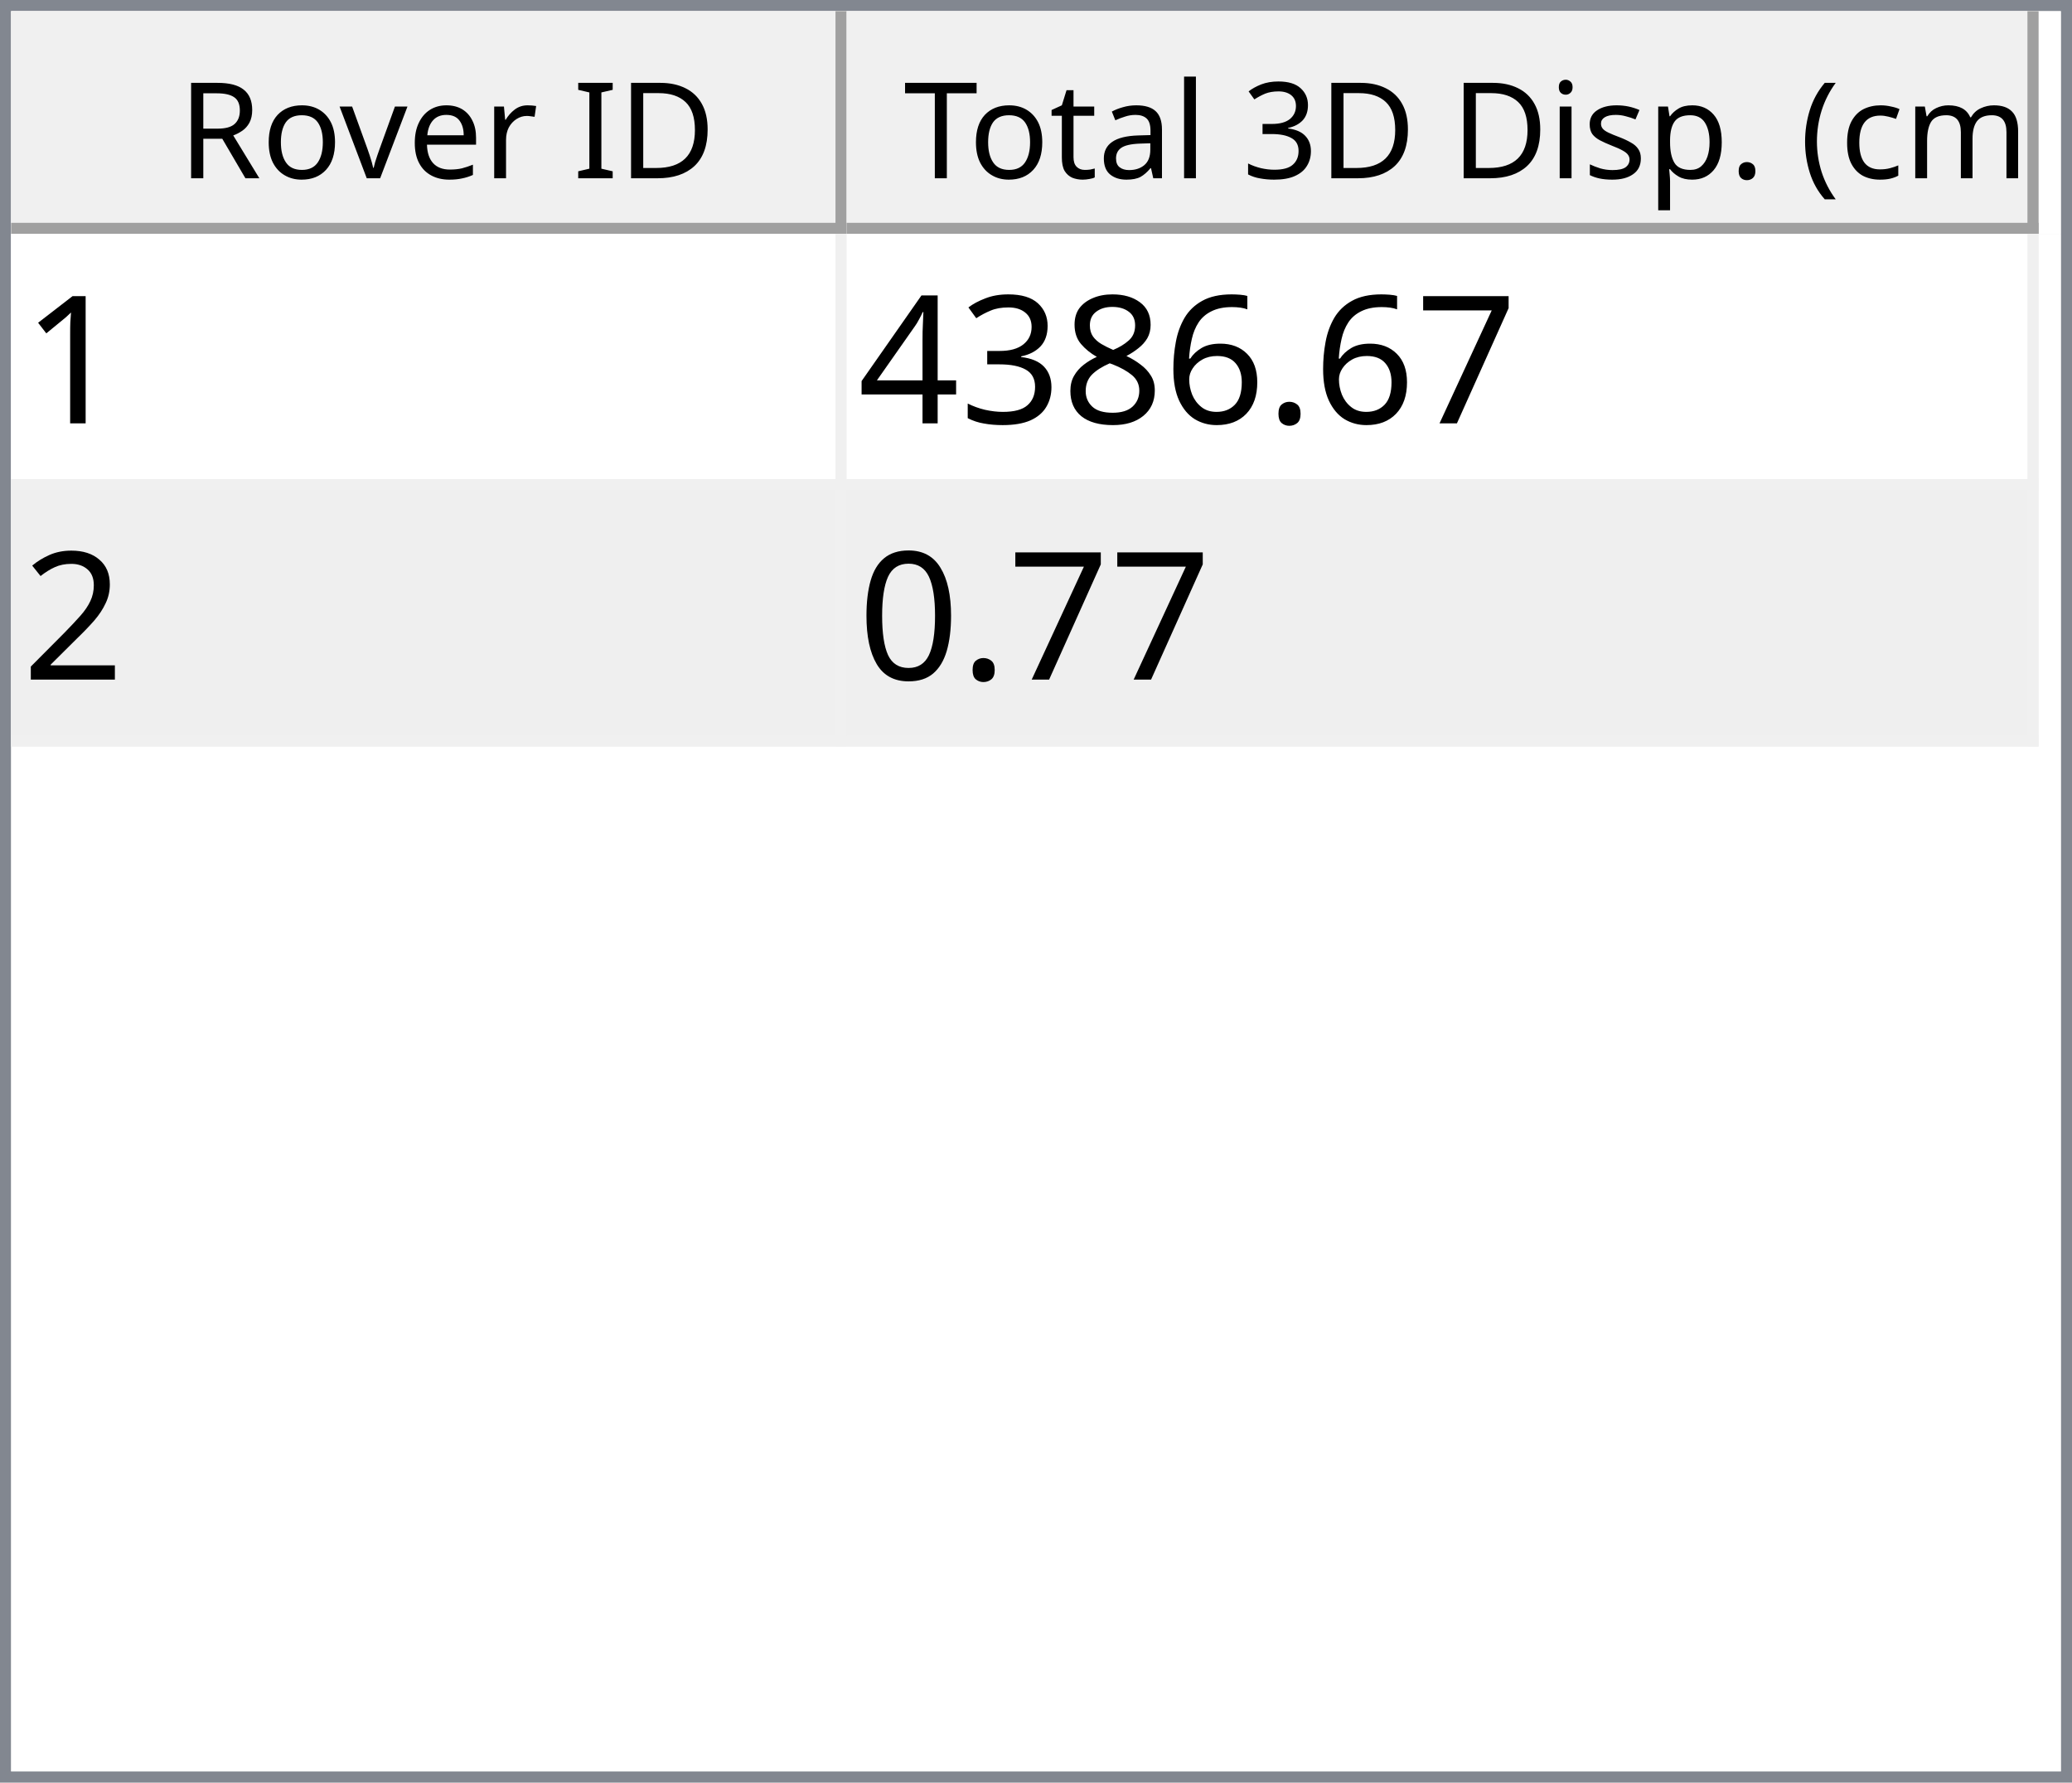
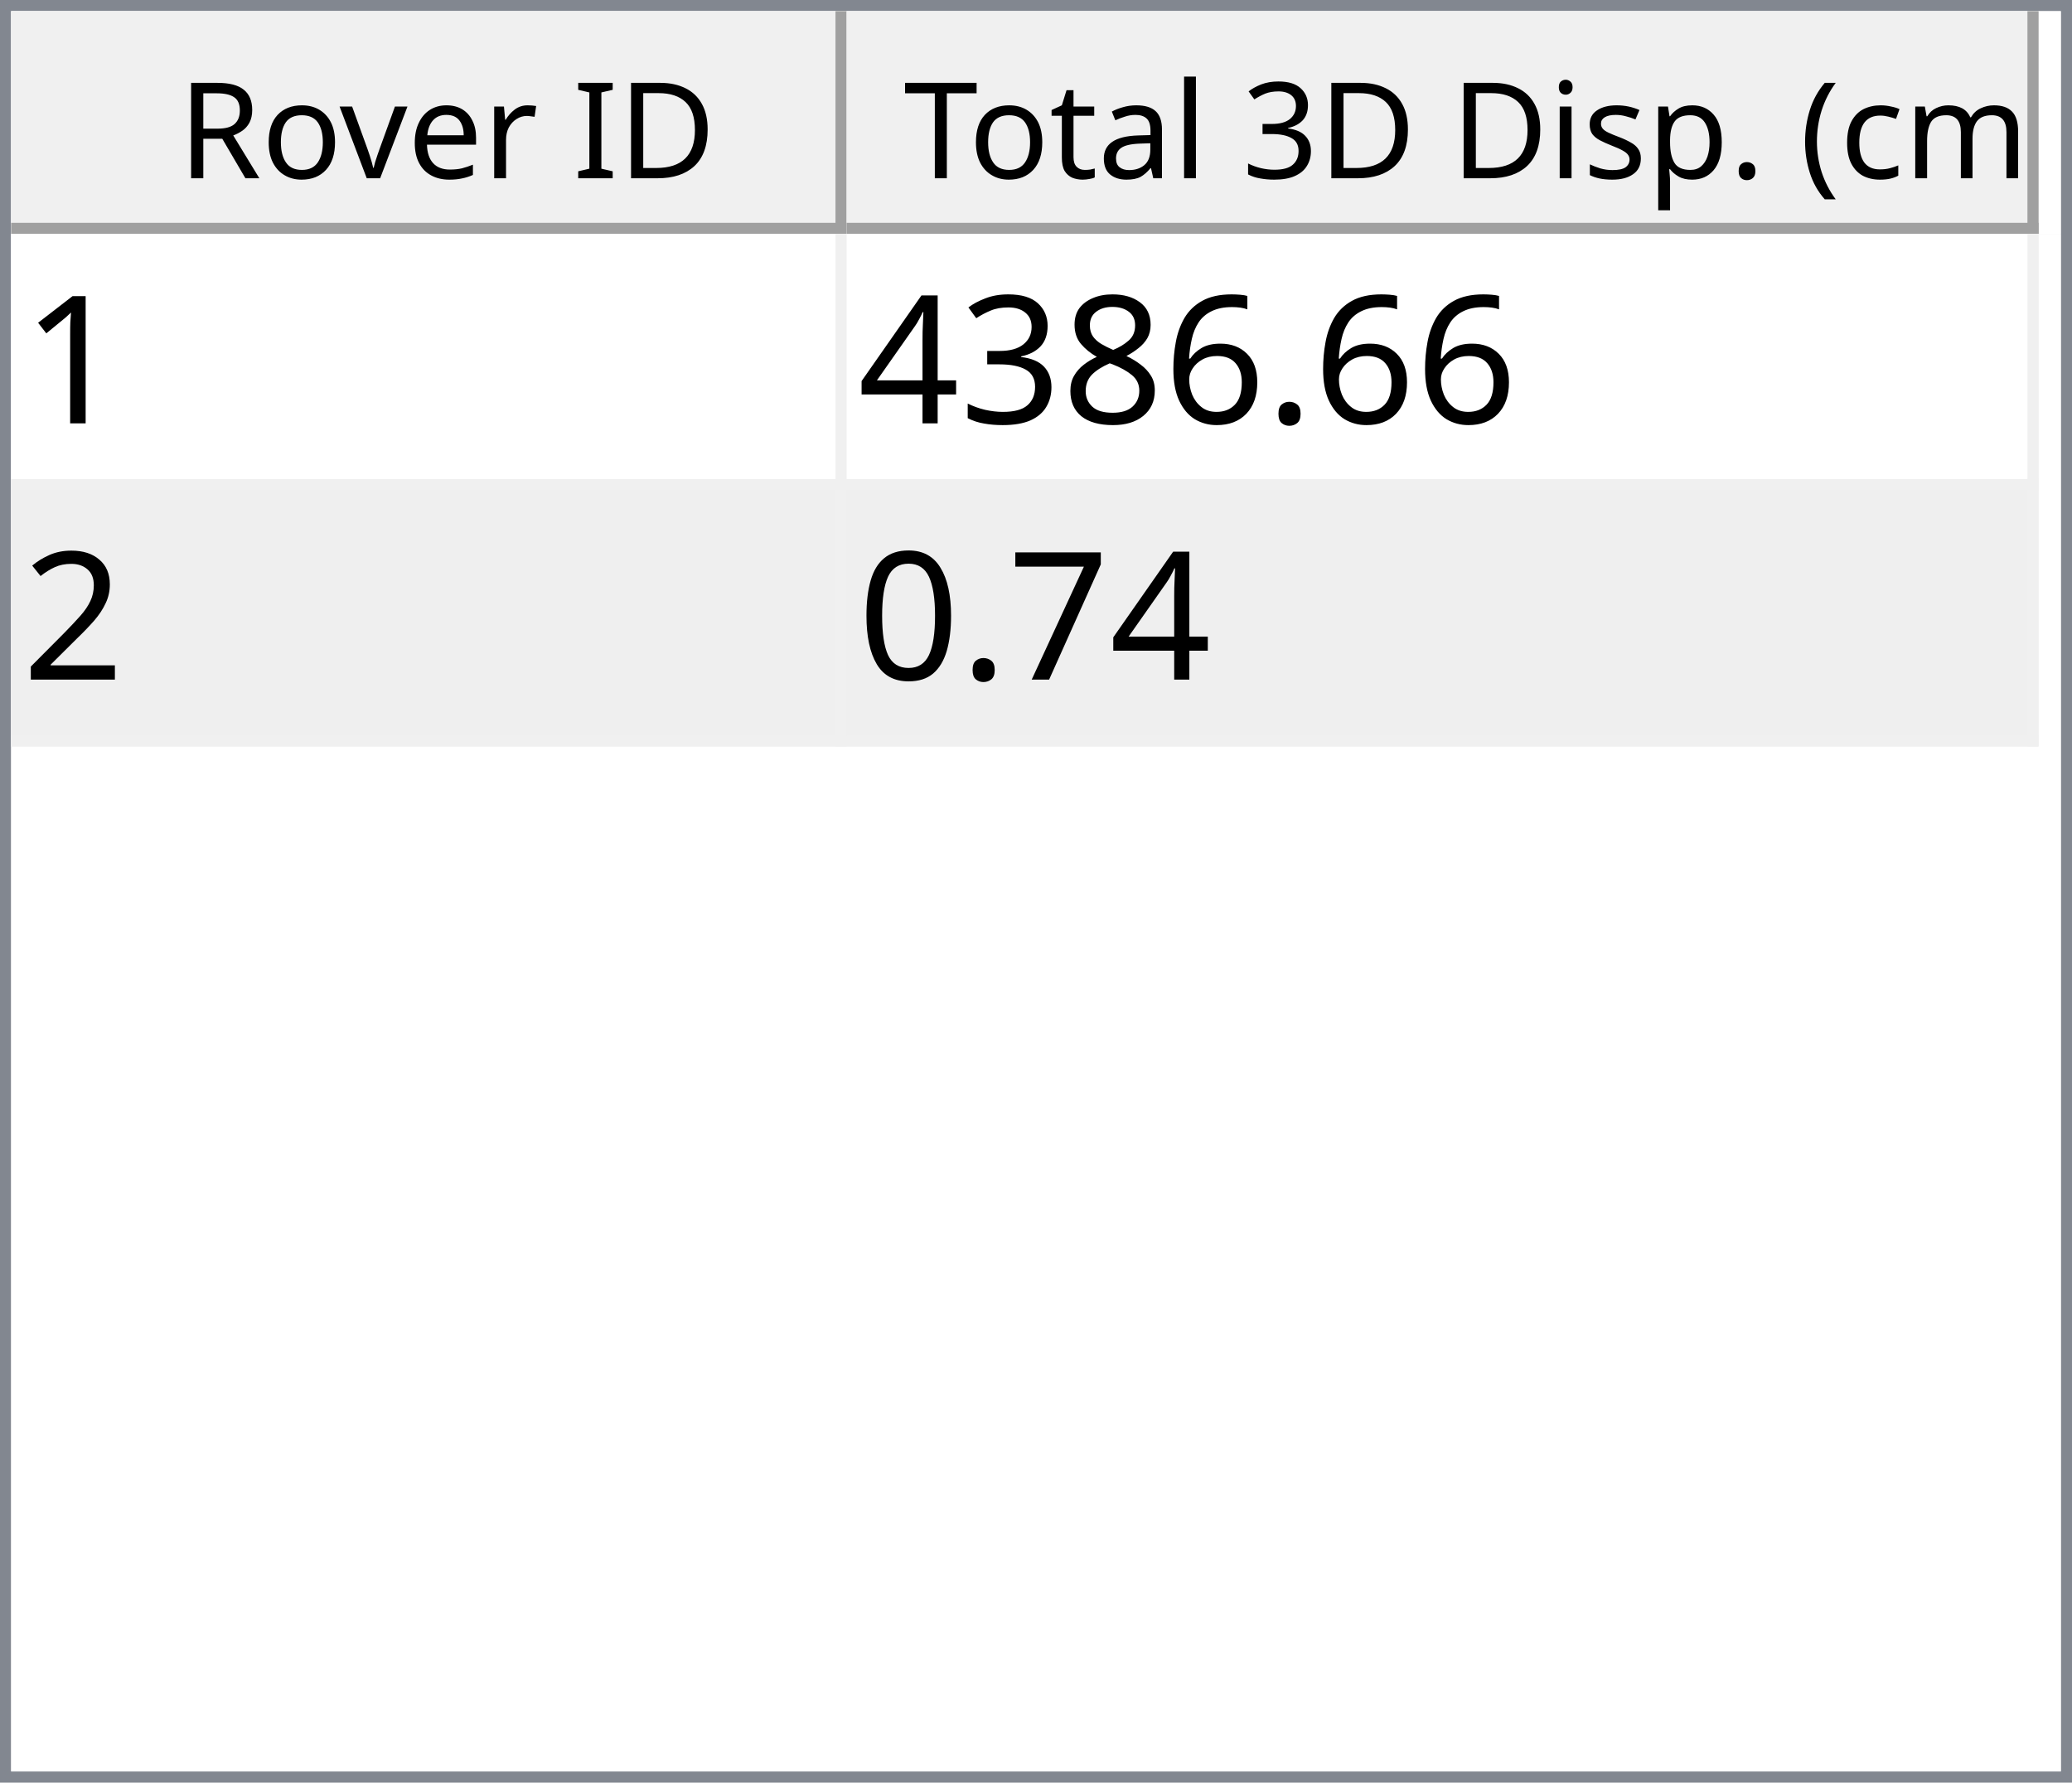
<svg xmlns="http://www.w3.org/2000/svg" style="fill-opacity:1; color-rendering:auto; color-interpolation:auto; text-rendering:auto; stroke:black; stroke-linecap:square; stroke-miterlimit:10; shape-rendering:auto; stroke-opacity:1; fill:black; stroke-dasharray:none; font-weight:normal; stroke-width:1; font-family:'Dialog'; font-style:normal; stroke-linejoin:miter; font-size:12px; stroke-dashoffset:0; image-rendering:auto;" width="186" height="160">
  <defs id="genericDefs" />
  <g>
    <defs id="defs1">
      <clipPath clipPathUnits="userSpaceOnUse" id="clipPath1">
        <path d="M0 0 L186 0 L186 160 L0 160 L0 0 Z" />
      </clipPath>
      <clipPath clipPathUnits="userSpaceOnUse" id="clipPath2">
        <path d="M0 0 L0 160 L186 160 L186 0 Z" />
      </clipPath>
      <clipPath clipPathUnits="userSpaceOnUse" id="clipPath3">
        <path d="M0 0 L0 20 L184 20 L184 0 Z" />
      </clipPath>
      <clipPath clipPathUnits="userSpaceOnUse" id="clipPath4">
        <path d="M0 0 L0 20 L75 20 L75 0 Z" />
      </clipPath>
      <clipPath clipPathUnits="userSpaceOnUse" id="clipPath5">
        <path d="M1 1 L1 19 L74 19 L74 1 Z" />
      </clipPath>
      <clipPath clipPathUnits="userSpaceOnUse" id="clipPath6">
        <path d="M0 0 L0 18 L73 18 L73 0 Z" />
      </clipPath>
      <clipPath clipPathUnits="userSpaceOnUse" id="clipPath7">
        <path d="M-0.5 -0.5 L-0.5 19.5 L74.5 19.5 L74.5 -0.5 Z" />
      </clipPath>
      <clipPath clipPathUnits="userSpaceOnUse" id="clipPath8">
        <path d="M0 0 L0 20 L107 20 L107 0 Z" />
      </clipPath>
      <clipPath clipPathUnits="userSpaceOnUse" id="clipPath9">
        <path d="M1 1 L1 19 L106 19 L106 1 Z" />
      </clipPath>
      <clipPath clipPathUnits="userSpaceOnUse" id="clipPath10">
        <path d="M0 0 L0 18 L105 18 L105 0 Z" />
      </clipPath>
      <clipPath clipPathUnits="userSpaceOnUse" id="clipPath11">
        <path d="M-0.5 -0.5 L-0.5 19.5 L106.5 19.5 L106.5 -0.5 Z" />
      </clipPath>
      <clipPath clipPathUnits="userSpaceOnUse" id="clipPath12">
        <path d="M0 0 L0 138 L184 138 L184 0 Z" />
      </clipPath>
      <clipPath clipPathUnits="userSpaceOnUse" id="clipPath13">
        <path d="M0 0 L0 46 L182 46 L182 0 Z" />
      </clipPath>
      <clipPath clipPathUnits="userSpaceOnUse" id="clipPath14">
        <path d="M-0.5 -0.5 L-0.5 45.5 L181.5 45.5 L181.5 -0.5 Z" />
      </clipPath>
      <clipPath clipPathUnits="userSpaceOnUse" id="clipPath15">
        <path d="M0 0 L0 22 L74 22 L74 0 Z" />
      </clipPath>
      <clipPath clipPathUnits="userSpaceOnUse" id="clipPath16">
        <path d="M0 0 L0 22 L106 22 L106 0 Z" />
      </clipPath>
      <font horiz-adv-x="64.551" id="font1">
        <font-face ascent="107.91" descent="25.098" units-per-em="100" style="font-style:normal; font-family:Segoe UI; font-weight:normal;" />
        <missing-glyph horiz-adv-x="64.551" d="M8.109 0 L8.109 68.266 L56.453 68.266 L56.453 0 L8.109 0 ZM15.328 7.234 L49.219 7.234 L49.219 61.031 L15.328 61.031 L15.328 7.234 Z" />
        <glyph unicode="D" horiz-adv-x="70.117" d="M9.188 0 L9.188 70.016 L28.516 70.016 Q65.531 70.016 65.531 35.891 Q65.531 19.672 55.25 9.836 Q44.969 0 27.734 0 L9.188 0 ZM17.391 62.594 L17.391 7.422 L27.828 7.422 Q41.609 7.422 49.273 14.797 Q56.938 22.172 56.938 35.688 Q56.938 62.594 28.328 62.594 L17.391 62.594 Z" />
        <glyph unicode="I" horiz-adv-x="26.611" d="M17.391 0 L9.188 0 L9.188 70.016 L17.391 70.016 L17.391 0 Z" />
        <glyph unicode=" " horiz-adv-x="27.393" d="" />
        <glyph unicode="r" horiz-adv-x="34.766" d="M34.188 41.891 Q32.078 43.5 28.125 43.5 Q23 43.5 19.555 38.672 Q16.109 33.844 16.109 25.484 L16.109 0 L8.109 0 L8.109 50 L16.109 50 L16.109 39.703 L16.312 39.703 Q18.016 44.969 21.531 47.922 Q25.047 50.875 29.391 50.875 Q32.516 50.875 34.188 50.203 L34.188 41.891 Z" />
        <glyph unicode="e" horiz-adv-x="52.295" d="M48.297 23 L12.984 23 Q13.188 14.656 17.484 10.109 Q21.781 5.562 29.297 5.562 Q37.75 5.562 44.828 11.141 L44.828 3.609 Q38.234 -1.172 27.391 -1.172 Q16.797 -1.172 10.742 5.641 Q4.688 12.453 4.688 24.812 Q4.688 36.469 11.305 43.82 Q17.922 51.172 27.734 51.172 Q37.547 51.172 42.922 44.828 Q48.297 38.484 48.297 27.203 L48.297 23 ZM40.094 29.781 Q40.047 36.719 36.75 40.578 Q33.453 44.438 27.594 44.438 Q21.922 44.438 17.969 40.383 Q14.016 36.328 13.094 29.781 L40.094 29.781 Z" />
        <glyph unicode="v" horiz-adv-x="47.9" d="M47.406 50 L27.484 0 L19.625 0 L0.688 50 L9.469 50 L22.172 13.672 Q23.578 9.672 23.922 6.688 L24.125 6.688 Q24.609 10.453 25.688 13.484 L38.969 50 L47.406 50 Z" />
        <glyph unicode="o" horiz-adv-x="58.594" d="M29 -1.172 Q17.922 -1.172 11.305 5.836 Q4.688 12.844 4.688 24.422 Q4.688 37.016 11.57 44.094 Q18.453 51.172 30.172 51.172 Q41.359 51.172 47.633 44.289 Q53.906 37.406 53.906 25.203 Q53.906 13.234 47.141 6.031 Q40.375 -1.172 29 -1.172 ZM29.594 44.438 Q21.875 44.438 17.383 39.188 Q12.891 33.938 12.891 24.703 Q12.891 15.828 17.43 10.695 Q21.969 5.562 29.594 5.562 Q37.359 5.562 41.531 10.594 Q45.703 15.625 45.703 24.906 Q45.703 34.281 41.531 39.359 Q37.359 44.438 29.594 44.438 Z" />
        <glyph unicode="R" horiz-adv-x="59.814" d="M59.375 0 L49.609 0 L37.891 19.625 Q36.281 22.359 34.766 24.289 Q33.25 26.219 31.664 27.438 Q30.078 28.656 28.25 29.219 Q26.422 29.781 24.125 29.781 L17.391 29.781 L17.391 0 L9.188 0 L9.188 70.016 L30.078 70.016 Q34.672 70.016 38.555 68.867 Q42.438 67.719 45.289 65.375 Q48.141 63.031 49.758 59.547 Q51.375 56.062 51.375 51.375 Q51.375 47.703 50.273 44.656 Q49.172 41.609 47.148 39.211 Q45.125 36.812 42.266 35.133 Q39.406 33.453 35.844 32.516 L35.844 32.328 Q37.594 31.547 38.891 30.547 Q40.188 29.547 41.359 28.18 Q42.531 26.812 43.68 25.078 Q44.828 23.344 46.234 21.047 L59.375 0 ZM17.391 62.594 L17.391 37.203 L28.516 37.203 Q31.594 37.203 34.203 38.133 Q36.812 39.062 38.719 40.797 Q40.625 42.531 41.703 45.047 Q42.781 47.562 42.781 50.688 Q42.781 56.297 39.141 59.445 Q35.5 62.594 28.609 62.594 L17.391 62.594 Z" />
        <glyph unicode=")" horiz-adv-x="30.176" d="M8.297 -15.922 L1.172 -15.922 Q16.406 2.344 16.406 26.812 Q16.406 51.469 1.078 70.016 L8.297 70.016 Q23.531 52.156 23.531 26.703 Q23.531 1.375 8.297 -15.922 Z" />
        <glyph unicode="m" horiz-adv-x="86.133" d="M79.109 0 L71.094 0 L71.094 28.719 Q71.094 37.016 68.531 40.727 Q65.969 44.438 59.906 44.438 Q54.781 44.438 51.195 39.75 Q47.609 35.062 47.609 28.516 L47.609 0 L39.594 0 L39.594 29.688 Q39.594 44.438 28.219 44.438 Q22.953 44.438 19.531 40.016 Q16.109 35.594 16.109 28.516 L16.109 0 L8.109 0 L8.109 50 L16.109 50 L16.109 42.094 L16.312 42.094 Q21.625 51.172 31.844 51.172 Q36.969 51.172 40.773 48.312 Q44.578 45.453 46 40.828 Q51.562 51.172 62.594 51.172 Q79.109 51.172 79.109 30.812 L79.109 0 Z" />
        <glyph unicode="c" horiz-adv-x="46.191" d="M42.188 2.297 Q36.422 -1.172 28.516 -1.172 Q17.828 -1.172 11.258 5.789 Q4.688 12.75 4.688 23.828 Q4.688 36.188 11.766 43.68 Q18.844 51.172 30.672 51.172 Q37.25 51.172 42.281 48.734 L42.281 40.531 Q36.719 44.438 30.375 44.438 Q22.703 44.438 17.797 38.945 Q12.891 33.453 12.891 24.516 Q12.891 15.719 17.508 10.641 Q22.125 5.562 29.891 5.562 Q36.422 5.562 42.188 9.906 L42.188 2.297 Z" />
        <glyph unicode="(" horiz-adv-x="30.176" d="M29.109 -15.922 L21.969 -15.922 Q6.844 1.375 6.844 26.703 Q6.844 52.156 21.969 70.016 L29.203 70.016 Q13.875 51.469 13.875 26.812 Q13.875 2.344 29.109 -15.922 Z" />
        <glyph unicode="." horiz-adv-x="21.68" d="M10.891 -1.078 Q8.641 -1.078 7.055 0.539 Q5.469 2.156 5.469 4.391 Q5.469 6.641 7.055 8.273 Q8.641 9.906 10.891 9.906 Q13.188 9.906 14.797 8.273 Q16.406 6.641 16.406 4.391 Q16.406 2.156 14.797 0.539 Q13.188 -1.078 10.891 -1.078 Z" />
        <glyph unicode="p" horiz-adv-x="58.789" d="M16.312 7.234 L16.109 7.234 L16.109 -23 L8.109 -23 L8.109 50 L16.109 50 L16.109 41.219 L16.312 41.219 Q22.219 51.172 33.594 51.172 Q43.266 51.172 48.688 44.461 Q54.109 37.75 54.109 26.469 Q54.109 13.922 48 6.375 Q41.891 -1.172 31.297 -1.172 Q21.578 -1.172 16.312 7.234 ZM16.109 27.391 L16.109 20.406 Q16.109 14.203 20.141 9.883 Q24.172 5.562 30.375 5.562 Q37.641 5.562 41.773 11.133 Q45.906 16.703 45.906 26.609 Q45.906 34.969 42.047 39.703 Q38.188 44.438 31.594 44.438 Q24.609 44.438 20.359 39.578 Q16.109 34.719 16.109 27.391 Z" />
        <glyph unicode="s" horiz-adv-x="42.432" d="M5.078 1.812 L5.078 10.406 Q11.625 5.562 19.484 5.562 Q30.031 5.562 30.031 12.594 Q30.031 14.594 29.125 15.992 Q28.219 17.391 26.68 18.461 Q25.141 19.531 23.07 20.383 Q21 21.234 18.609 22.172 Q15.281 23.484 12.766 24.828 Q10.25 26.172 8.57 27.859 Q6.891 29.547 6.031 31.695 Q5.172 33.844 5.172 36.719 Q5.172 40.234 6.789 42.945 Q8.406 45.656 11.086 47.484 Q13.766 49.312 17.211 50.242 Q20.656 51.172 24.312 51.172 Q30.812 51.172 35.938 48.922 L35.938 40.828 Q30.422 44.438 23.25 44.438 Q21 44.438 19.195 43.922 Q17.391 43.406 16.094 42.477 Q14.797 41.547 14.086 40.258 Q13.375 38.969 13.375 37.406 Q13.375 35.453 14.086 34.133 Q14.797 32.812 16.164 31.789 Q17.531 30.766 19.484 29.938 Q21.438 29.109 23.922 28.125 Q27.25 26.859 29.883 25.516 Q32.516 24.172 34.375 22.484 Q36.234 20.797 37.234 18.602 Q38.234 16.406 38.234 13.375 Q38.234 9.672 36.602 6.938 Q34.969 4.203 32.234 2.398 Q29.5 0.594 25.93 -0.289 Q22.359 -1.172 18.453 -1.172 Q10.75 -1.172 5.078 1.812 Z" />
        <glyph unicode="i" horiz-adv-x="24.219" d="M12.203 62.703 Q10.062 62.703 8.547 64.164 Q7.031 65.625 7.031 67.875 Q7.031 70.125 8.547 71.609 Q10.062 73.094 12.203 73.094 Q14.406 73.094 15.945 71.609 Q17.484 70.125 17.484 67.875 Q17.484 65.719 15.945 64.211 Q14.406 62.703 12.203 62.703 ZM16.109 0 L8.109 0 L8.109 50 L16.109 50 L16.109 0 Z" />
        <glyph unicode="3" horiz-adv-x="53.906" d="M46.531 19.828 Q46.531 15.094 44.75 11.211 Q42.969 7.328 39.719 4.57 Q36.469 1.812 31.93 0.297 Q27.391 -1.219 21.922 -1.219 Q11.922 -1.219 6 2.594 L6 11.188 Q13.094 5.609 22.219 5.609 Q25.875 5.609 28.828 6.539 Q31.781 7.469 33.906 9.227 Q36.031 10.984 37.18 13.477 Q38.328 15.969 38.328 19.094 Q38.328 32.812 18.797 32.812 L12.984 32.812 L12.984 39.594 L18.5 39.594 Q35.797 39.594 35.797 52.484 Q35.797 64.406 22.609 64.406 Q15.188 64.406 8.688 59.422 L8.688 67.188 Q15.375 71.188 24.609 71.188 Q29 71.188 32.57 69.969 Q36.141 68.75 38.68 66.555 Q41.219 64.359 42.609 61.281 Q44 58.203 44 54.5 Q44 40.672 30.031 36.719 L30.031 36.531 Q33.594 36.141 36.625 34.797 Q39.656 33.453 41.852 31.305 Q44.047 29.156 45.289 26.25 Q46.531 23.344 46.531 19.828 Z" />
        <glyph unicode="l" horiz-adv-x="24.219" d="M16.109 0 L8.109 0 L8.109 74.031 L16.109 74.031 L16.109 0 Z" />
        <glyph unicode="a" horiz-adv-x="50.879" d="M43.891 0 L35.891 0 L35.891 7.812 L35.688 7.812 Q30.469 -1.172 20.312 -1.172 Q12.844 -1.172 8.617 2.781 Q4.391 6.734 4.391 13.281 Q4.391 27.297 20.906 29.594 L35.891 31.688 Q35.891 44.438 25.594 44.438 Q16.547 44.438 9.281 38.281 L9.281 46.484 Q16.656 51.172 26.266 51.172 Q43.891 51.172 43.891 32.516 L43.891 0 ZM35.891 25.297 L23.828 23.641 Q18.266 22.859 15.43 20.875 Q12.594 18.891 12.594 13.875 Q12.594 10.203 15.211 7.883 Q17.828 5.562 22.172 5.562 Q28.125 5.562 32.008 9.742 Q35.891 13.922 35.891 20.312 L35.891 25.297 Z" />
        <glyph unicode="t" horiz-adv-x="33.887" d="M31.297 0.484 Q28.469 -1.078 23.828 -1.078 Q10.688 -1.078 10.688 13.578 L10.688 43.172 L2.094 43.172 L2.094 50 L10.688 50 L10.688 62.203 L18.703 64.797 L18.703 50 L31.297 50 L31.297 43.172 L18.703 43.172 L18.703 14.984 Q18.703 9.969 20.414 7.82 Q22.125 5.672 26.078 5.672 Q29.109 5.672 31.297 7.328 L31.297 0.484 Z" />
        <glyph unicode="T" horiz-adv-x="52.393" d="M50.594 62.594 L30.375 62.594 L30.375 0 L22.172 0 L22.172 62.594 L2 62.594 L2 70.016 L50.594 70.016 L50.594 62.594 Z" />
      </font>
      <font horiz-adv-x="75.0" id="font2">
        <font-face ascent="100.537" descent="21.973" units-per-em="100" style="font-style:normal; font-family:sans-serif; font-weight:normal;" />
        <missing-glyph horiz-adv-x="75.0" d="M12.5 0 L12.5 62.5 L62.5 62.5 L62.5 0 L12.5 0 ZM14.062 1.562 L60.938 1.562 L60.938 60.938 L14.062 60.938 L14.062 1.562 Z" />
        <glyph unicode="1" horiz-adv-x="55.615" d="M37.25 0 L28.469 0 L28.469 56 Q25.297 52.984 20.141 49.953 Q14.984 46.922 10.891 45.406 L10.891 53.906 Q18.266 57.375 23.781 62.305 Q29.297 67.234 31.594 71.875 L37.25 71.875 L37.25 0 Z" />
-         <glyph unicode="7" horiz-adv-x="55.615" d="M4.734 62.203 L4.734 70.656 L51.078 70.656 L51.078 63.812 Q44.234 56.547 37.523 44.484 Q30.812 32.422 27.156 19.672 Q24.516 10.688 23.781 0 L14.75 0 Q14.891 8.453 18.062 20.414 Q21.234 32.375 27.172 43.484 Q33.109 54.594 39.797 62.203 L4.734 62.203 Z" />
        <glyph unicode="." horiz-adv-x="27.783" d="M9.078 0 L9.078 10.016 L19.094 10.016 L19.094 0 L9.078 0 Z" />
        <glyph unicode="6" horiz-adv-x="55.615" d="M49.75 54.047 L41.016 53.375 Q39.844 58.547 37.703 60.891 Q34.125 64.656 28.906 64.656 Q24.703 64.656 21.531 62.312 Q17.391 59.281 14.992 53.469 Q12.594 47.656 12.5 36.922 Q15.672 41.75 20.266 44.094 Q24.859 46.438 29.891 46.438 Q38.672 46.438 44.852 39.969 Q51.031 33.5 51.031 23.25 Q51.031 16.5 48.125 10.719 Q45.219 4.938 40.141 1.859 Q35.062 -1.219 28.609 -1.219 Q17.625 -1.219 10.695 6.859 Q3.766 14.938 3.766 33.5 Q3.766 54.25 11.422 63.672 Q18.109 71.875 29.438 71.875 Q37.891 71.875 43.289 67.141 Q48.688 62.406 49.75 54.047 ZM13.875 23.188 Q13.875 18.656 15.797 14.508 Q17.719 10.359 21.188 8.18 Q24.656 6 28.469 6 Q34.031 6 38.039 10.492 Q42.047 14.984 42.047 22.703 Q42.047 30.125 38.086 34.398 Q34.125 38.672 28.125 38.672 Q22.172 38.672 18.023 34.398 Q13.875 30.125 13.875 23.188 Z" />
        <glyph unicode="8" horiz-adv-x="55.615" d="M17.672 38.812 Q12.203 40.828 9.57 44.539 Q6.938 48.25 6.938 53.422 Q6.938 61.234 12.555 66.555 Q18.172 71.875 27.484 71.875 Q36.859 71.875 42.578 66.43 Q48.297 60.984 48.297 53.172 Q48.297 48.188 45.68 44.508 Q43.062 40.828 37.75 38.812 Q44.344 36.672 47.781 31.883 Q51.219 27.094 51.219 20.453 Q51.219 11.281 44.727 5.031 Q38.234 -1.219 27.641 -1.219 Q17.047 -1.219 10.547 5.055 Q4.047 11.328 4.047 20.703 Q4.047 27.688 7.594 32.398 Q11.141 37.109 17.672 38.812 ZM15.922 53.719 Q15.922 48.641 19.195 45.414 Q22.469 42.188 27.688 42.188 Q32.766 42.188 36.016 45.383 Q39.266 48.578 39.266 53.219 Q39.266 58.062 35.914 61.359 Q32.562 64.656 27.594 64.656 Q22.562 64.656 19.242 61.43 Q15.922 58.203 15.922 53.719 ZM13.094 20.656 Q13.094 16.891 14.875 13.375 Q16.656 9.859 20.172 7.93 Q23.688 6 27.734 6 Q34.031 6 38.133 10.055 Q42.234 14.109 42.234 20.359 Q42.234 26.703 38.016 30.859 Q33.797 35.016 27.438 35.016 Q21.234 35.016 17.164 30.914 Q13.094 26.812 13.094 20.656 Z" />
        <glyph unicode="3" horiz-adv-x="55.615" d="M4.203 18.891 L12.984 20.062 Q14.5 12.594 18.141 9.297 Q21.781 6 27 6 Q33.203 6 37.477 10.297 Q41.75 14.594 41.75 20.953 Q41.75 27 37.797 30.93 Q33.844 34.859 27.734 34.859 Q25.25 34.859 21.531 33.891 L22.516 41.609 Q23.391 41.5 23.922 41.5 Q29.547 41.5 34.039 44.43 Q38.531 47.359 38.531 53.469 Q38.531 58.297 35.258 61.477 Q31.984 64.656 26.812 64.656 Q21.688 64.656 18.266 61.43 Q14.844 58.203 13.875 51.766 L5.078 53.328 Q6.688 62.156 12.398 67.016 Q18.109 71.875 26.609 71.875 Q32.469 71.875 37.398 69.359 Q42.328 66.844 44.945 62.5 Q47.562 58.156 47.562 53.266 Q47.562 48.641 45.07 44.828 Q42.578 41.016 37.703 38.766 Q44.047 37.312 47.562 32.695 Q51.078 28.078 51.078 21.141 Q51.078 11.766 44.242 5.25 Q37.406 -1.266 26.953 -1.266 Q17.531 -1.266 11.305 4.352 Q5.078 9.969 4.203 18.891 Z" />
        <glyph unicode="4" horiz-adv-x="55.615" d="M32.328 0 L32.328 17.141 L1.266 17.141 L1.266 25.203 L33.938 71.578 L41.109 71.578 L41.109 25.203 L50.781 25.203 L50.781 17.141 L41.109 17.141 L41.109 0 L32.328 0 ZM32.328 25.203 L32.328 57.469 L9.906 25.203 L32.328 25.203 Z" />
        <glyph unicode="2" horiz-adv-x="55.615" d="M50.344 8.453 L50.344 0 L3.031 0 Q2.938 3.172 4.047 6.109 Q5.859 10.938 9.836 15.625 Q13.812 20.312 21.344 26.469 Q33.016 36.031 37.117 41.625 Q41.219 47.219 41.219 52.203 Q41.219 57.422 37.477 61.008 Q33.734 64.594 27.734 64.594 Q21.391 64.594 17.578 60.789 Q13.766 56.984 13.719 50.25 L4.688 51.172 Q5.609 61.281 11.664 66.578 Q17.719 71.875 27.938 71.875 Q38.234 71.875 44.242 66.164 Q50.25 60.453 50.25 52 Q50.25 47.703 48.492 43.555 Q46.734 39.406 42.656 34.812 Q38.578 30.219 29.109 22.219 Q21.188 15.578 18.945 13.211 Q16.703 10.844 15.234 8.453 L50.344 8.453 Z" />
+         <glyph unicode="7" horiz-adv-x="55.615" d="M4.734 62.203 L4.734 70.656 L51.078 70.656 L51.078 63.812 Q44.234 56.547 37.523 44.484 Q30.812 32.422 27.156 19.672 Q24.516 10.688 23.781 0 L14.75 0 Q14.891 8.453 18.062 20.414 Q21.234 32.375 27.172 43.484 Q33.109 54.594 39.797 62.203 L4.734 62.203 Z" />
        <glyph unicode="0" horiz-adv-x="55.615" d="M4.156 35.297 Q4.156 48 6.766 55.742 Q9.375 63.484 14.523 67.68 Q19.672 71.875 27.484 71.875 Q33.25 71.875 37.594 69.555 Q41.938 67.234 44.773 62.867 Q47.609 58.5 49.219 52.227 Q50.828 45.953 50.828 35.297 Q50.828 22.703 48.242 14.969 Q45.656 7.234 40.508 3.008 Q35.359 -1.219 27.484 -1.219 Q17.141 -1.219 11.234 6.203 Q4.156 15.141 4.156 35.297 ZM13.188 35.297 Q13.188 17.672 17.312 11.836 Q21.438 6 27.484 6 Q33.547 6 37.672 11.859 Q41.797 17.719 41.797 35.297 Q41.797 52.984 37.672 58.789 Q33.547 64.594 27.391 64.594 Q21.344 64.594 17.719 59.469 Q13.188 52.938 13.188 35.297 Z" />
      </font>
    </defs>
    <g style="fill:white; stroke:white;">
      <rect x="0" y="0" width="186" style="clip-path:url(#clipPath1); stroke:none;" height="160" />
    </g>
    <g style="fill:white; text-rendering:optimizeSpeed; color-rendering:optimizeSpeed; image-rendering:optimizeSpeed; shape-rendering:crispEdges; stroke:white; color-interpolation:sRGB;">
      <rect x="0" width="186" height="160" y="0" style="stroke:none;" />
      <path style="stroke:none;" d="M0 160 L186 160 L186 0 L0 0 Z" />
    </g>
    <g style="fill:rgb(240,240,240); font-family:'Segoe UI'; stroke:rgb(240,240,240);">
      <rect x="0" y="0" width="186" style="clip-path:url(#clipPath2); stroke:none;" height="160" />
    </g>
    <g style="fill:rgb(130,135,144); font-family:'Segoe UI'; stroke:rgb(130,135,144);">
      <path d="M0 0 L186 0 L186 160 L0 160 L0 0 ZM1 1 L185 1 L185 159 L1 159 L1 1 Z" style="fill-rule:evenodd; clip-path:url(#clipPath2); stroke:none;" />
    </g>
    <g style="fill:white; font-family:'Segoe UI'; stroke:white;" transform="translate(1,1)">
      <rect x="0" y="0" width="184" style="clip-path:url(#clipPath3); stroke:none;" height="20" />
    </g>
    <g style="fill:rgb(240,240,240); font-family:'Segoe UI'; stroke:rgb(240,240,240);" transform="translate(1,1)">
      <rect x="0" y="0" width="75" style="clip-path:url(#clipPath4); stroke:none;" height="20" />
    </g>
    <g style="font-family:'Segoe UI';" transform="translate(2,2)">
      <text x="14" xml:space="preserve" y="14" style="clip-path:url(#clipPath6); stroke:none;">Rover ID</text>
    </g>
    <g style="fill:rgb(160,160,160); font-family:'Segoe UI'; stroke:rgb(160,160,160); stroke-linejoin:bevel;" transform="translate(1.5,1.5)">
      <line x1="74" x2="74" y1="0" style="fill:none; clip-path:url(#clipPath7);" y2="19" />
    </g>
    <g style="fill:rgb(160,160,160); font-family:'Segoe UI'; stroke:rgb(160,160,160); stroke-linejoin:bevel;" transform="matrix(1,0,0,1,1,1) translate(0.5,0.5)">
      <line x1="0" x2="74" y1="19" style="fill:none; clip-path:url(#clipPath7);" y2="19" />
    </g>
    <g style="fill:rgb(240,240,240); font-family:'Segoe UI'; stroke:rgb(240,240,240);" transform="translate(76,1)">
      <rect x="0" y="0" width="107" style="clip-path:url(#clipPath8); stroke:none;" height="20" />
    </g>
    <g style="font-family:'Segoe UI';" transform="translate(77,2)">
      <text x="1" xml:space="preserve" y="14" style="clip-path:url(#clipPath10); stroke:none;"> Total 3D Disp. (cm)</text>
    </g>
    <g style="fill:rgb(160,160,160); font-family:'Segoe UI'; stroke:rgb(160,160,160); stroke-linejoin:bevel;" transform="translate(76.5,1.5)">
      <line x1="106" x2="106" y1="0" style="fill:none; clip-path:url(#clipPath11);" y2="19" />
    </g>
    <g style="fill:rgb(160,160,160); font-family:'Segoe UI'; stroke:rgb(160,160,160); stroke-linejoin:bevel;" transform="matrix(1,0,0,1,76,1) translate(0.5,0.5)">
      <line x1="0" x2="106" y1="19" style="fill:none; clip-path:url(#clipPath11);" y2="19" />
    </g>
    <g style="fill:white; font-family:'Segoe UI'; stroke:white;" transform="translate(1,21)">
      <rect x="0" y="0" width="184" style="clip-path:url(#clipPath12); stroke:none;" height="138" />
    </g>
    <g style="fill:rgb(240,240,240); font-size:16px; font-family:sans-serif; stroke:rgb(240,240,240);" transform="translate(1,21)">
      <rect x="0" y="0" width="182" style="clip-path:url(#clipPath13); stroke:none;" height="46" />
      <line transform="translate(0.5,0.5)" x1="0" x2="181" y1="22" style="clip-path:url(#clipPath14); fill:none; stroke-linejoin:bevel;" y2="22" />
    </g>
    <g transform="matrix(1,0,0,1,1,21) translate(0.5,0.5)" style="fill:rgb(240,240,240); font-size:16px; font-family:sans-serif; stroke:rgb(240,240,240); stroke-linejoin:bevel;">
      <line x1="0" x2="181" y1="45" style="fill:none; clip-path:url(#clipPath14);" y2="45" />
    </g>
    <g transform="matrix(1,0,0,1,1,21) translate(0.5,0.5)" style="fill:rgb(240,240,240); font-size:16px; font-family:sans-serif; stroke:rgb(240,240,240); stroke-linejoin:bevel;">
      <line x1="74" x2="74" y1="0" style="fill:none; clip-path:url(#clipPath14);" y2="45" />
    </g>
    <g transform="matrix(1,0,0,1,1,21) translate(0.5,0.5)" style="fill:rgb(240,240,240); font-size:16px; font-family:sans-serif; stroke:rgb(240,240,240); stroke-linejoin:bevel;">
      <line x1="181" x2="181" y1="0" style="fill:none; clip-path:url(#clipPath14);" y2="45" />
    </g>
    <g style="fill:white; font-size:16px; font-family:sans-serif; stroke:white;" transform="matrix(1,0,0,1,1,21)">
      <rect x="0" y="0" width="74" style="clip-path:url(#clipPath15); stroke:none;" height="22" />
      <text x="1" y="17" style="fill:black; clip-path:url(#clipPath15); stroke:none;" xml:space="preserve">1</text>
    </g>
    <g style="fill:white; font-size:16px; font-family:sans-serif; stroke:white;" transform="matrix(1,0,0,1,1,21) translate(75,0)">
      <rect x="0" y="0" width="106" style="clip-path:url(#clipPath16); stroke:none;" height="22" />
-       <text x="1" y="17" style="fill:black; clip-path:url(#clipPath16); stroke:none;" xml:space="preserve">4386.67</text>
+       <text x="1" y="17" style="fill:black; clip-path:url(#clipPath16); stroke:none;" xml:space="preserve">4386.66</text>
    </g>
    <g style="fill:rgb(239,239,239); font-size:16px; font-family:sans-serif; stroke:rgb(239,239,239);" transform="matrix(1,0,0,1,1,21) translate(0,23)">
      <rect x="0" y="0" width="74" style="clip-path:url(#clipPath15); stroke:none;" height="22" />
      <text x="1" y="17" style="fill:black; clip-path:url(#clipPath15); stroke:none;" xml:space="preserve">2</text>
    </g>
    <g style="fill:rgb(239,239,239); font-size:16px; font-family:sans-serif; stroke:rgb(239,239,239);" transform="matrix(1,0,0,1,1,21) translate(75,23)">
      <rect x="0" y="0" width="106" style="clip-path:url(#clipPath16); stroke:none;" height="22" />
-       <text x="1" y="17" style="fill:black; clip-path:url(#clipPath16); stroke:none;" xml:space="preserve">0.77</text>
+       <text x="1" y="17" style="fill:black; clip-path:url(#clipPath16); stroke:none;" xml:space="preserve">0.74</text>
    </g>
  </g>
</svg>
